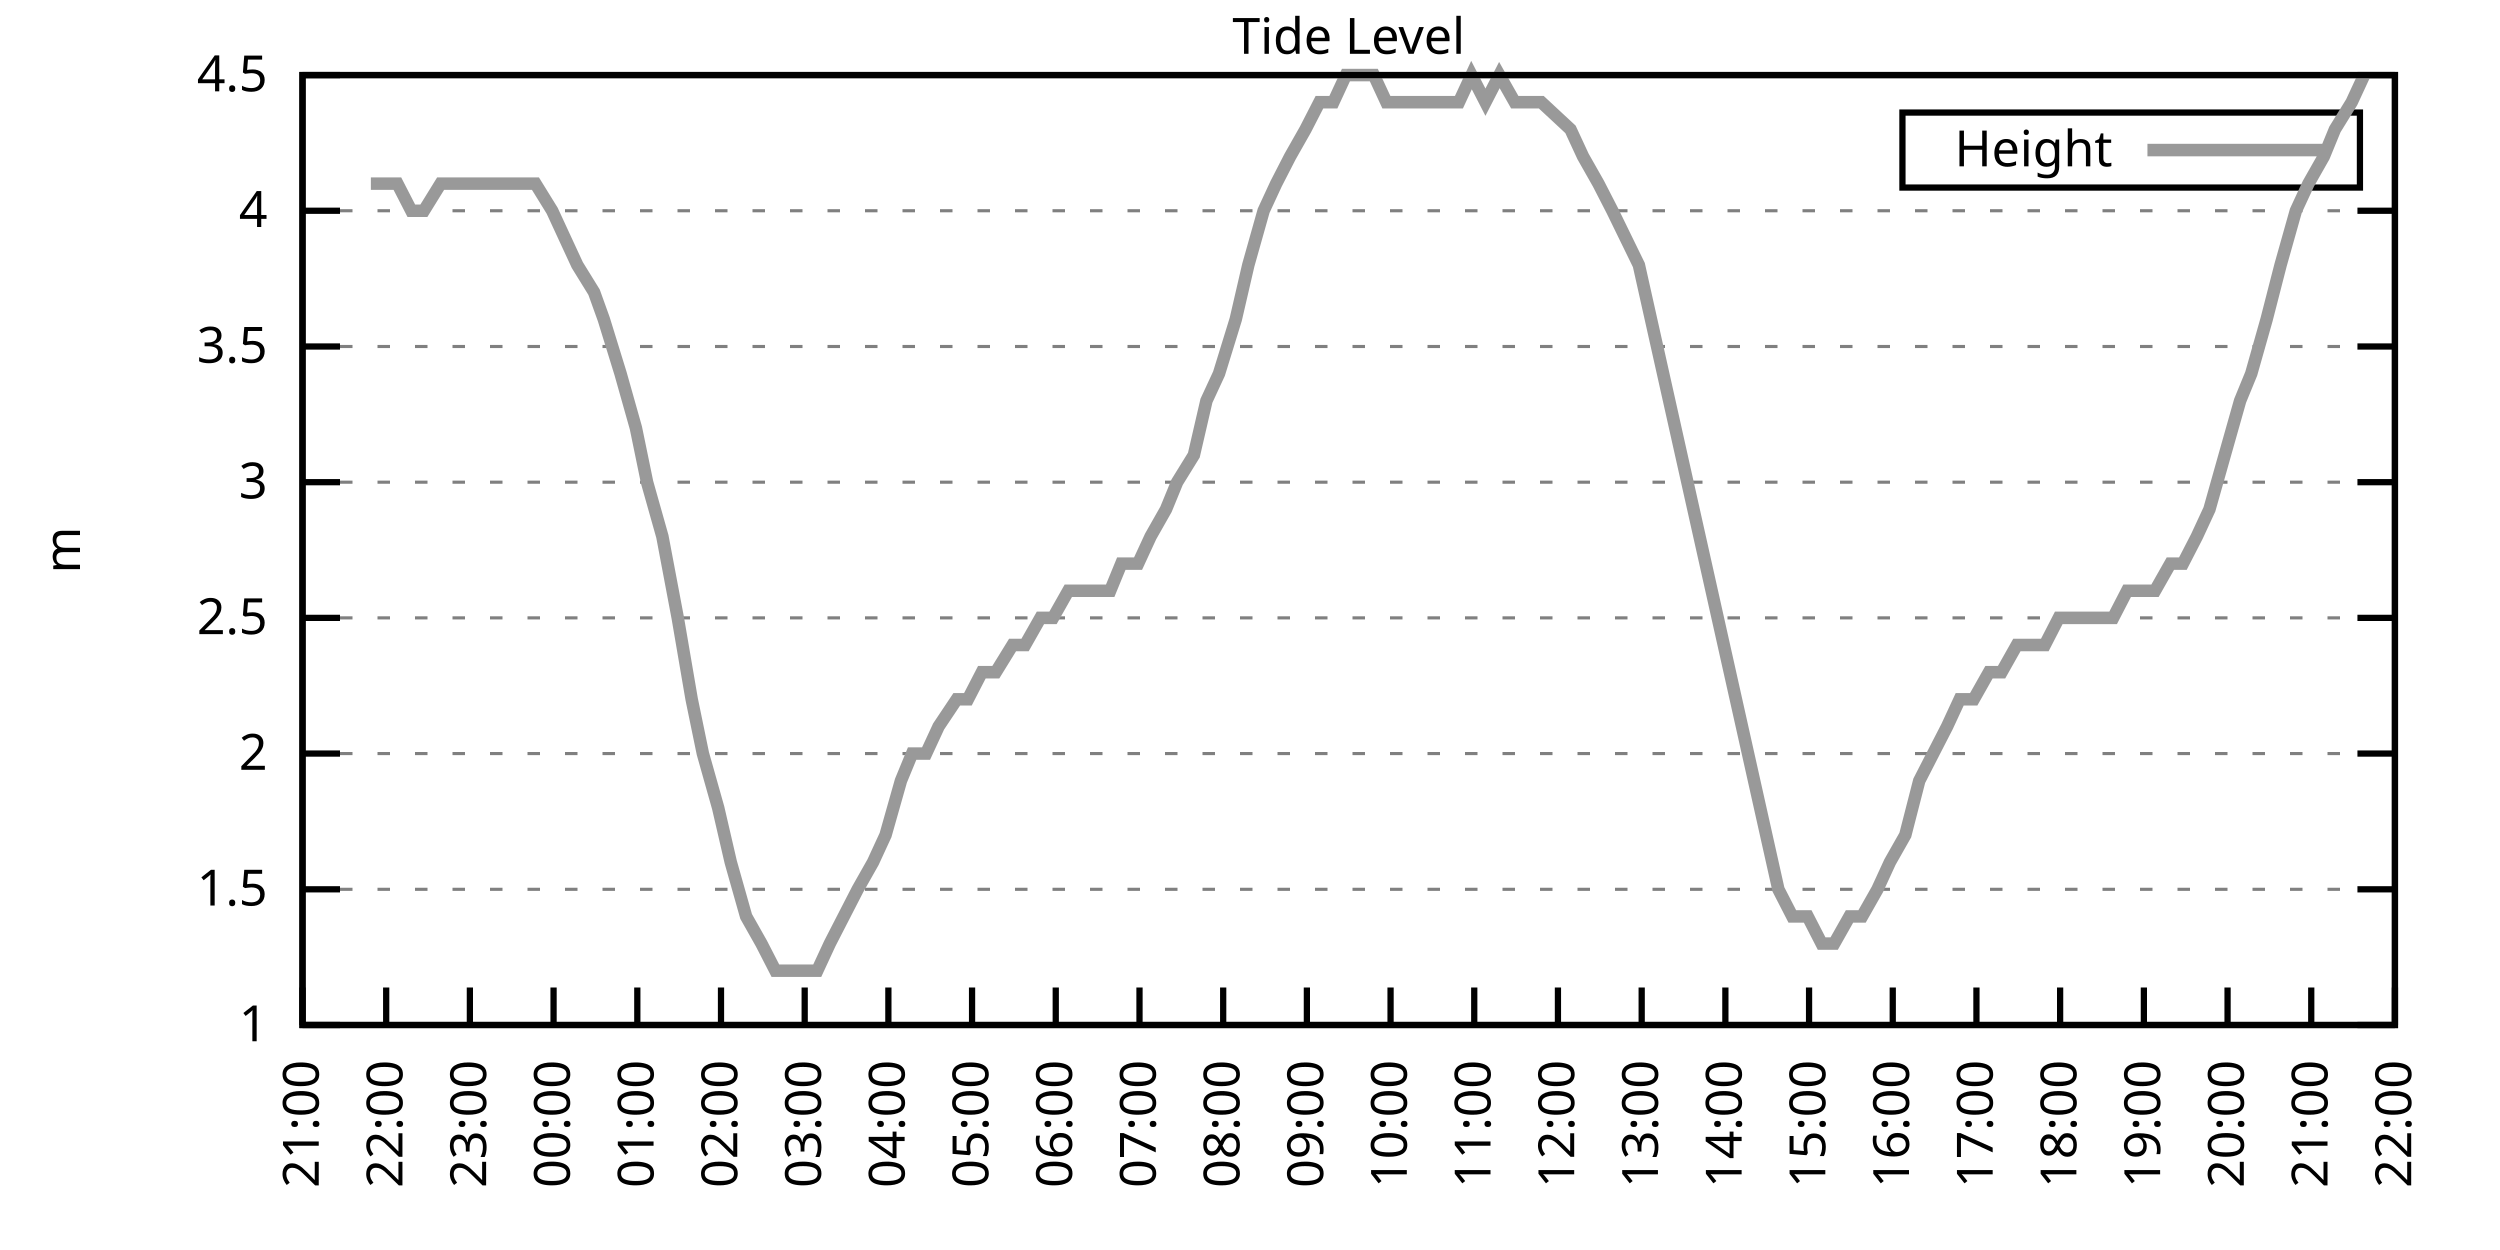
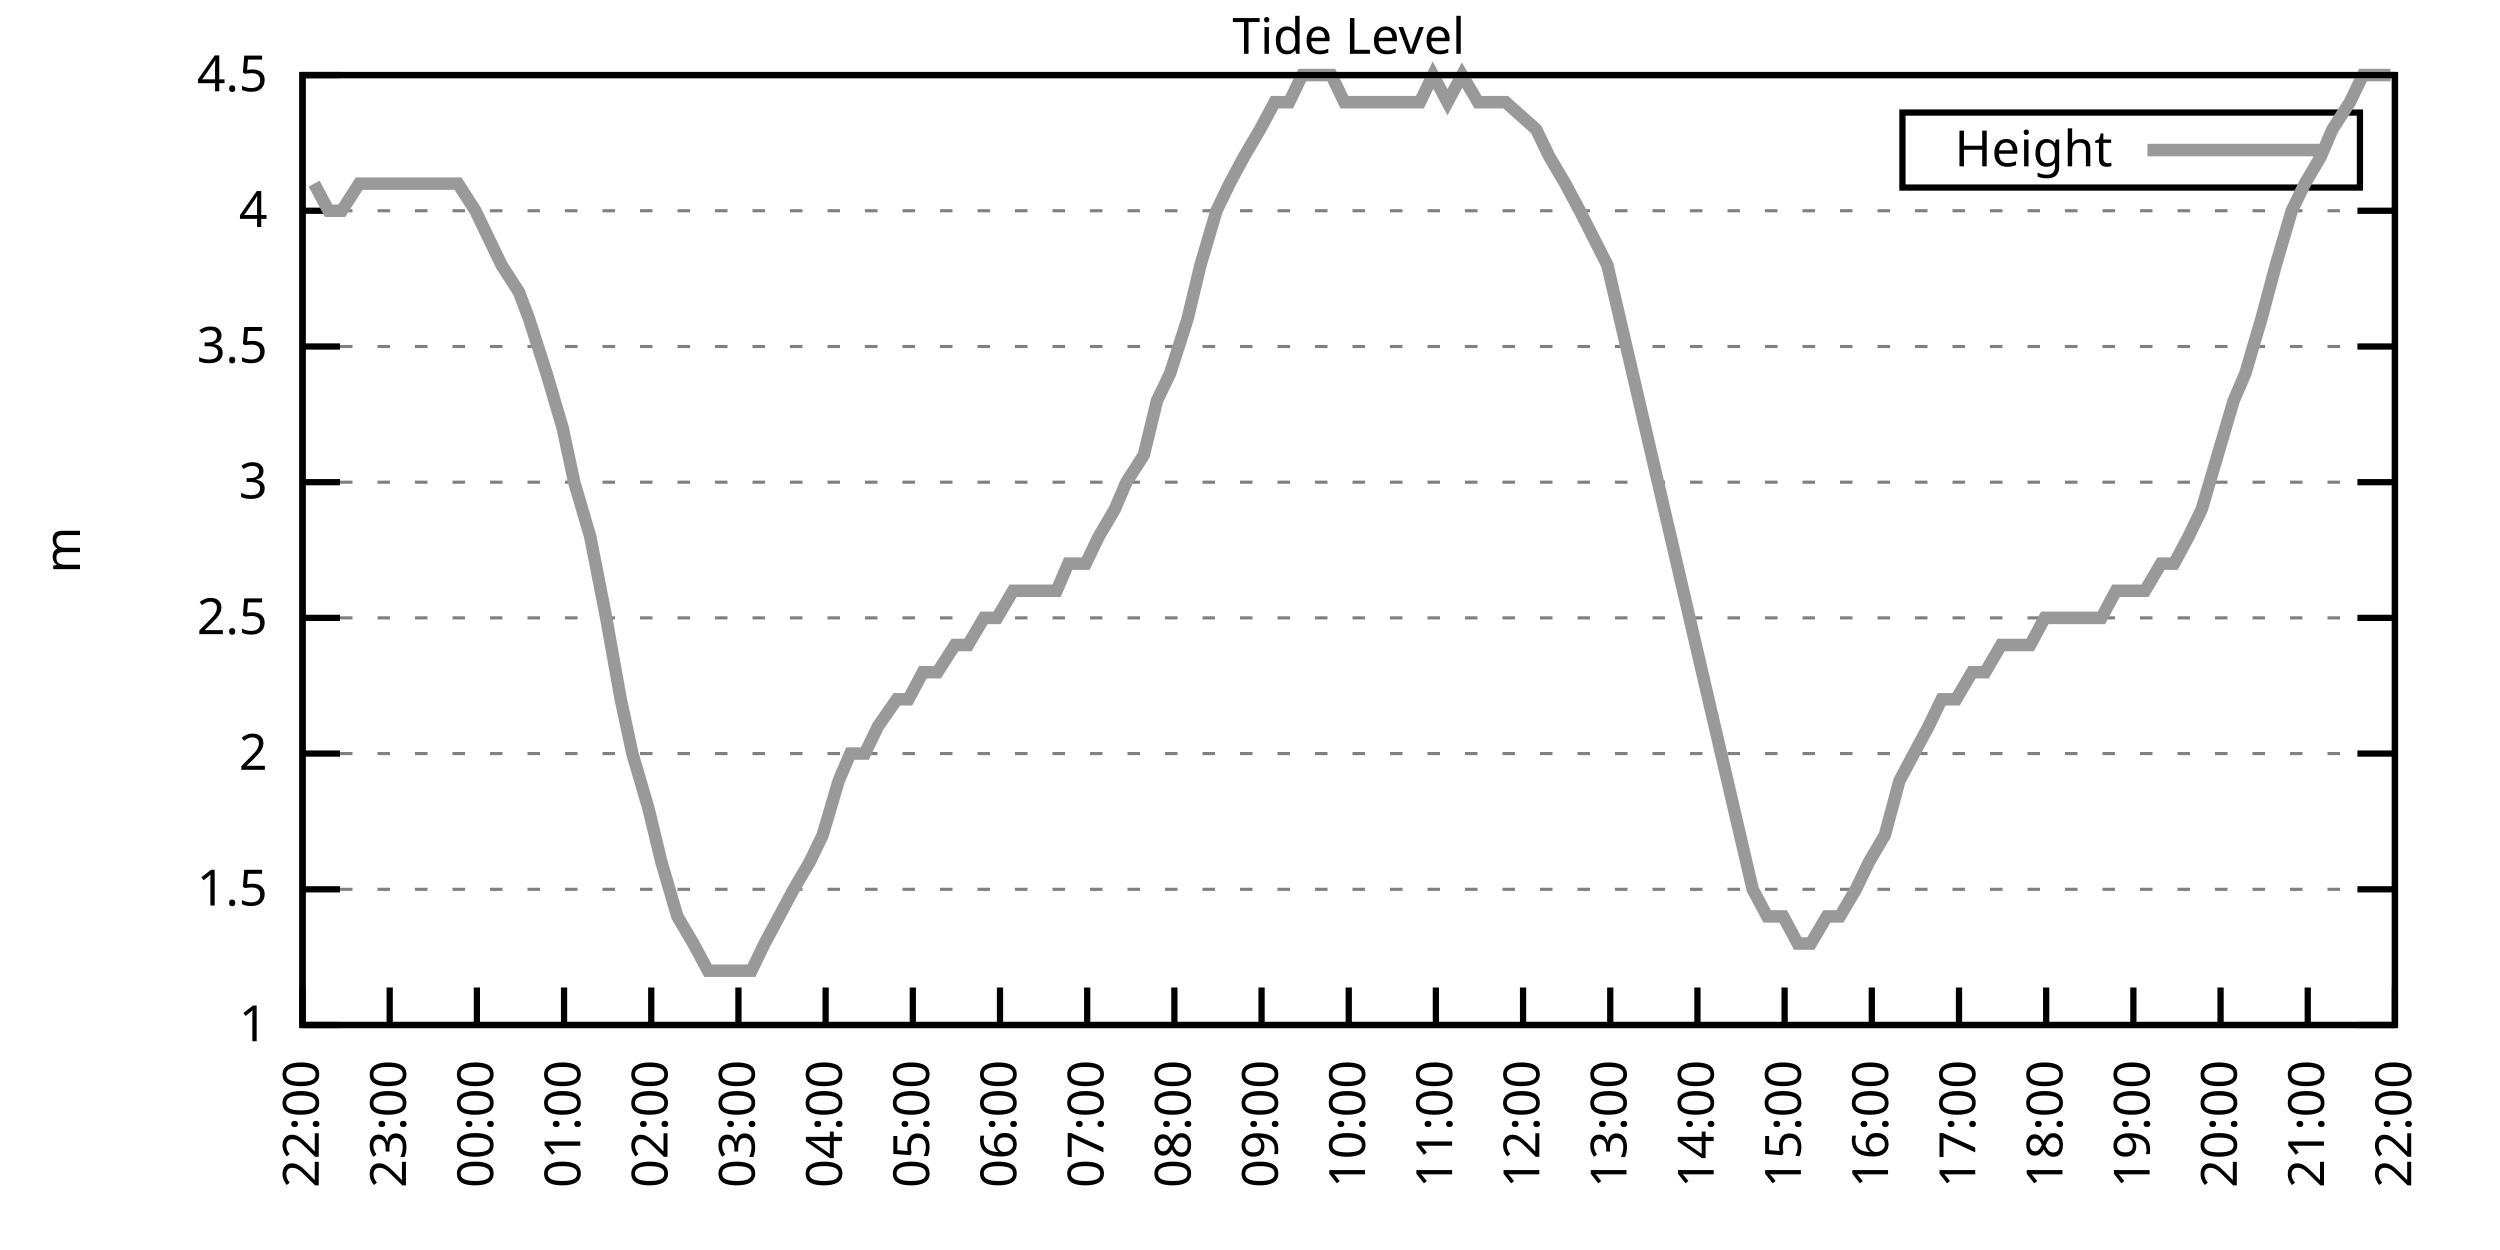
<svg xmlns="http://www.w3.org/2000/svg" xmlns:xlink="http://www.w3.org/1999/xlink" width="400" height="200" viewBox="0 0 400 200">
  <g id="gnuplot_canvas">
    <rect x="0" y="0" width="400" height="200" fill="none" />
    <defs>
      <circle id="gpDot" r="0.5" stroke-width="0.5" stroke="currentColor" />
      <path id="gpPt0" stroke-width="0.333" stroke="currentColor" d="M-1,0 h2 M0,-1 v2" />
      <path id="gpPt1" stroke-width="0.333" stroke="currentColor" d="M-1,-1 L1,1 M1,-1 L-1,1" />
      <path id="gpPt2" stroke-width="0.333" stroke="currentColor" d="M-1,0 L1,0 M0,-1 L0,1 M-1,-1 L1,1 M-1,1 L1,-1" />
      <rect id="gpPt3" stroke-width="0.333" stroke="currentColor" x="-1" y="-1" width="2" height="2" />
      <rect id="gpPt4" stroke-width="0.333" stroke="currentColor" fill="currentColor" x="-1" y="-1" width="2" height="2" />
      <circle id="gpPt5" stroke-width="0.333" stroke="currentColor" cx="0" cy="0" r="1" />
      <use xlink:href="#gpPt5" id="gpPt6" fill="currentColor" stroke="none" />
      <path id="gpPt7" stroke-width="0.333" stroke="currentColor" d="M0,-1.33 L-1.33,0.67 L1.33,0.67 z" />
      <use xlink:href="#gpPt7" id="gpPt8" fill="currentColor" stroke="none" />
      <use xlink:href="#gpPt7" id="gpPt9" stroke="currentColor" transform="rotate(180)" />
      <use xlink:href="#gpPt9" id="gpPt10" fill="currentColor" stroke="none" />
      <use xlink:href="#gpPt3" id="gpPt11" stroke="currentColor" transform="rotate(45)" />
      <use xlink:href="#gpPt11" id="gpPt12" fill="currentColor" stroke="none" />
      <path id="gpPt13" stroke-width="0.333" stroke="currentColor" d="M0,1.330 L1.265,0.411 L0.782,-1.067 L-0.782,-1.076 L-1.265,0.411 z" />
      <use xlink:href="#gpPt13" id="gpPt14" fill="currentColor" stroke="none" />
      <filter id="textbox" filterUnits="objectBoundingBox" x="0" y="0" height="1" width="1">
        <feFlood flood-color="white" flood-opacity="1" result="bgnd" />
        <feComposite in="SourceGraphic" in2="bgnd" operator="atop" />
      </filter>
      <filter id="greybox" filterUnits="objectBoundingBox" x="0" y="0" height="1" width="1">
        <feFlood flood-color="lightgrey" flood-opacity="1" result="grey" />
        <feComposite in="SourceGraphic" in2="grey" operator="atop" />
      </filter>
    </defs>
    <g fill="none" color="white" stroke="currentColor" stroke-width="1.00" stroke-linecap="butt" stroke-linejoin="miter">
</g>
    <g fill="none" color="black" stroke="currentColor" stroke-width="1.00" stroke-linecap="butt" stroke-linejoin="miter">
      <g stroke="none" shape-rendering="crispEdges">
        <polygon fill="rgb(255, 255, 255)" points="48.40,164.00 383.18,164.00 383.18,12.02 48.40,12.02 " />
      </g>
    </g>
    <g fill="none" color="black" stroke="currentColor" stroke-width="1.00" stroke-linecap="butt" stroke-linejoin="miter">
</g>
    <g fill="none" color="black" stroke="black" stroke-width="0.50" stroke-linecap="butt" stroke-linejoin="miter">
</g>
    <g fill="none" color="gray" stroke="currentColor" stroke-width="0.50" stroke-linecap="butt" stroke-linejoin="miter">
      <path stroke="gray" stroke-dasharray="2,4" class="gridline" d="M48.40,164.00 L383.19,164.00  " />
    </g>
    <g fill="none" color="gray" stroke="gray" stroke-width="1.00" stroke-linecap="butt" stroke-linejoin="miter">
</g>
    <g fill="none" color="black" stroke="currentColor" stroke-width="1.00" stroke-linecap="butt" stroke-linejoin="miter">
      <path stroke="black" d="M48.40,164.00 L54.40,164.00 M383.19,164.00 L377.19,164.00  " />
      <g transform="translate(42.80,166.60)" stroke="none" fill="black" font-family="Sans" font-size="8.00" text-anchor="end">
        <text>
          <tspan font-family="Sans"> 1</tspan>
        </text>
      </g>
    </g>
    <g fill="none" color="black" stroke="currentColor" stroke-width="1.00" stroke-linecap="butt" stroke-linejoin="miter">
</g>
    <g fill="none" color="black" stroke="black" stroke-width="0.50" stroke-linecap="butt" stroke-linejoin="miter">
</g>
    <g fill="none" color="gray" stroke="currentColor" stroke-width="0.50" stroke-linecap="butt" stroke-linejoin="miter">
      <path stroke="gray" stroke-dasharray="2,4" class="gridline" d="M48.40,142.29 L383.19,142.29  " />
    </g>
    <g fill="none" color="gray" stroke="gray" stroke-width="1.00" stroke-linecap="butt" stroke-linejoin="miter">
</g>
    <g fill="none" color="black" stroke="currentColor" stroke-width="1.00" stroke-linecap="butt" stroke-linejoin="miter">
      <path stroke="black" d="M48.40,142.29 L54.40,142.29 M383.19,142.29 L377.19,142.29  " />
      <g transform="translate(42.80,144.89)" stroke="none" fill="black" font-family="Sans" font-size="8.00" text-anchor="end">
        <text>
          <tspan font-family="Sans"> 1.5</tspan>
        </text>
      </g>
    </g>
    <g fill="none" color="black" stroke="currentColor" stroke-width="1.00" stroke-linecap="butt" stroke-linejoin="miter">
</g>
    <g fill="none" color="black" stroke="black" stroke-width="0.50" stroke-linecap="butt" stroke-linejoin="miter">
</g>
    <g fill="none" color="gray" stroke="currentColor" stroke-width="0.50" stroke-linecap="butt" stroke-linejoin="miter">
      <path stroke="gray" stroke-dasharray="2,4" class="gridline" d="M48.40,120.57 L383.19,120.57  " />
    </g>
    <g fill="none" color="gray" stroke="gray" stroke-width="1.00" stroke-linecap="butt" stroke-linejoin="miter">
</g>
    <g fill="none" color="black" stroke="currentColor" stroke-width="1.00" stroke-linecap="butt" stroke-linejoin="miter">
      <path stroke="black" d="M48.40,120.57 L54.40,120.57 M383.19,120.57 L377.19,120.57  " />
      <g transform="translate(42.80,123.17)" stroke="none" fill="black" font-family="Sans" font-size="8.00" text-anchor="end">
        <text>
          <tspan font-family="Sans"> 2</tspan>
        </text>
      </g>
    </g>
    <g fill="none" color="black" stroke="currentColor" stroke-width="1.00" stroke-linecap="butt" stroke-linejoin="miter">
</g>
    <g fill="none" color="black" stroke="black" stroke-width="0.50" stroke-linecap="butt" stroke-linejoin="miter">
</g>
    <g fill="none" color="gray" stroke="currentColor" stroke-width="0.50" stroke-linecap="butt" stroke-linejoin="miter">
      <path stroke="gray" stroke-dasharray="2,4" class="gridline" d="M48.40,98.86 L383.19,98.86  " />
    </g>
    <g fill="none" color="gray" stroke="gray" stroke-width="1.00" stroke-linecap="butt" stroke-linejoin="miter">
</g>
    <g fill="none" color="black" stroke="currentColor" stroke-width="1.00" stroke-linecap="butt" stroke-linejoin="miter">
      <path stroke="black" d="M48.40,98.86 L54.40,98.86 M383.19,98.86 L377.19,98.86  " />
      <g transform="translate(42.80,101.46)" stroke="none" fill="black" font-family="Sans" font-size="8.00" text-anchor="end">
        <text>
          <tspan font-family="Sans"> 2.5</tspan>
        </text>
      </g>
    </g>
    <g fill="none" color="black" stroke="currentColor" stroke-width="1.00" stroke-linecap="butt" stroke-linejoin="miter">
</g>
    <g fill="none" color="black" stroke="black" stroke-width="0.50" stroke-linecap="butt" stroke-linejoin="miter">
</g>
    <g fill="none" color="gray" stroke="currentColor" stroke-width="0.50" stroke-linecap="butt" stroke-linejoin="miter">
      <path stroke="gray" stroke-dasharray="2,4" class="gridline" d="M48.40,77.15 L383.19,77.15  " />
    </g>
    <g fill="none" color="gray" stroke="gray" stroke-width="1.00" stroke-linecap="butt" stroke-linejoin="miter">
</g>
    <g fill="none" color="black" stroke="currentColor" stroke-width="1.00" stroke-linecap="butt" stroke-linejoin="miter">
      <path stroke="black" d="M48.40,77.15 L54.40,77.15 M383.19,77.15 L377.19,77.15  " />
      <g transform="translate(42.80,79.75)" stroke="none" fill="black" font-family="Sans" font-size="8.00" text-anchor="end">
        <text>
          <tspan font-family="Sans"> 3</tspan>
        </text>
      </g>
    </g>
    <g fill="none" color="black" stroke="currentColor" stroke-width="1.00" stroke-linecap="butt" stroke-linejoin="miter">
</g>
    <g fill="none" color="black" stroke="black" stroke-width="0.50" stroke-linecap="butt" stroke-linejoin="miter">
</g>
    <g fill="none" color="gray" stroke="currentColor" stroke-width="0.50" stroke-linecap="butt" stroke-linejoin="miter">
      <path stroke="gray" stroke-dasharray="2,4" class="gridline" d="M48.40,55.44 L383.19,55.44  " />
    </g>
    <g fill="none" color="gray" stroke="gray" stroke-width="1.00" stroke-linecap="butt" stroke-linejoin="miter">
</g>
    <g fill="none" color="black" stroke="currentColor" stroke-width="1.00" stroke-linecap="butt" stroke-linejoin="miter">
      <path stroke="black" d="M48.40,55.44 L54.40,55.44 M383.19,55.44 L377.19,55.44  " />
      <g transform="translate(42.80,58.04)" stroke="none" fill="black" font-family="Sans" font-size="8.00" text-anchor="end">
        <text>
          <tspan font-family="Sans"> 3.5</tspan>
        </text>
      </g>
    </g>
    <g fill="none" color="black" stroke="currentColor" stroke-width="1.00" stroke-linecap="butt" stroke-linejoin="miter">
</g>
    <g fill="none" color="black" stroke="black" stroke-width="0.50" stroke-linecap="butt" stroke-linejoin="miter">
</g>
    <g fill="none" color="gray" stroke="currentColor" stroke-width="0.50" stroke-linecap="butt" stroke-linejoin="miter">
      <path stroke="gray" stroke-dasharray="2,4" class="gridline" d="M48.40,33.72 L383.19,33.72  " />
    </g>
    <g fill="none" color="gray" stroke="gray" stroke-width="1.00" stroke-linecap="butt" stroke-linejoin="miter">
</g>
    <g fill="none" color="black" stroke="currentColor" stroke-width="1.00" stroke-linecap="butt" stroke-linejoin="miter">
      <path stroke="black" d="M48.40,33.72 L54.40,33.72 M383.19,33.72 L377.19,33.72  " />
      <g transform="translate(42.80,36.32)" stroke="none" fill="black" font-family="Sans" font-size="8.00" text-anchor="end">
        <text>
          <tspan font-family="Sans"> 4</tspan>
        </text>
      </g>
    </g>
    <g fill="none" color="black" stroke="currentColor" stroke-width="1.00" stroke-linecap="butt" stroke-linejoin="miter">
</g>
    <g fill="none" color="black" stroke="black" stroke-width="0.50" stroke-linecap="butt" stroke-linejoin="miter">
</g>
    <g fill="none" color="gray" stroke="currentColor" stroke-width="0.50" stroke-linecap="butt" stroke-linejoin="miter">
      <path stroke="gray" stroke-dasharray="2,4" class="gridline" d="M48.40,12.01 L383.19,12.01  " />
    </g>
    <g fill="none" color="gray" stroke="gray" stroke-width="1.00" stroke-linecap="butt" stroke-linejoin="miter">
</g>
    <g fill="none" color="black" stroke="currentColor" stroke-width="1.00" stroke-linecap="butt" stroke-linejoin="miter">
      <path stroke="black" d="M48.40,12.01 L54.40,12.01 M383.19,12.01 L377.19,12.01  " />
      <g transform="translate(42.80,14.61)" stroke="none" fill="black" font-family="Sans" font-size="8.00" text-anchor="end">
        <text>
          <tspan font-family="Sans"> 4.5</tspan>
        </text>
      </g>
    </g>
    <g fill="none" color="black" stroke="currentColor" stroke-width="1.00" stroke-linecap="butt" stroke-linejoin="miter">
      <path stroke="black" d="M48.40,164.00 L48.40,158.00  " />
      <g transform="translate(51.00,169.60) rotate(270.00)" stroke="none" fill="black" font-family="Sans" font-size="8.00" text-anchor="end">
        <text>
-           <tspan font-family="Sans">21:00</tspan>
-         </text>
-       </g>
-     </g>
-     <g fill="none" color="black" stroke="currentColor" stroke-width="1.00" stroke-linecap="butt" stroke-linejoin="miter">
-       <path stroke="black" d="M61.79,164.00 L61.79,158.00  " />
-       <g transform="translate(64.39,169.60) rotate(270.00)" stroke="none" fill="black" font-family="Sans" font-size="8.00" text-anchor="end">
-         <text>
          <tspan font-family="Sans">22:00</tspan>
        </text>
      </g>
    </g>
    <g fill="none" color="black" stroke="currentColor" stroke-width="1.00" stroke-linecap="butt" stroke-linejoin="miter">
-       <path stroke="black" d="M75.18,164.00 L75.18,158.00  " />
-       <g transform="translate(77.78,169.60) rotate(270.00)" stroke="none" fill="black" font-family="Sans" font-size="8.00" text-anchor="end">
+       <path stroke="black" d="M62.35,164.00 L62.35,158.00  " />
+       <g transform="translate(64.95,169.60) rotate(270.00)" stroke="none" fill="black" font-family="Sans" font-size="8.00" text-anchor="end">
        <text>
          <tspan font-family="Sans">23:00</tspan>
        </text>
      </g>
    </g>
    <g fill="none" color="black" stroke="currentColor" stroke-width="1.00" stroke-linecap="butt" stroke-linejoin="miter">
-       <path stroke="black" d="M88.57,164.00 L88.57,158.00  " />
-       <g transform="translate(91.17,169.60) rotate(270.00)" stroke="none" fill="black" font-family="Sans" font-size="8.00" text-anchor="end">
+       <path stroke="black" d="M76.30,164.00 L76.30,158.00  " />
+       <g transform="translate(78.90,169.60) rotate(270.00)" stroke="none" fill="black" font-family="Sans" font-size="8.00" text-anchor="end">
        <text>
          <tspan font-family="Sans">00:00</tspan>
        </text>
      </g>
    </g>
    <g fill="none" color="black" stroke="currentColor" stroke-width="1.00" stroke-linecap="butt" stroke-linejoin="miter">
-       <path stroke="black" d="M101.97,164.00 L101.97,158.00  " />
-       <g transform="translate(104.57,169.60) rotate(270.00)" stroke="none" fill="black" font-family="Sans" font-size="8.00" text-anchor="end">
+       <path stroke="black" d="M90.25,164.00 L90.25,158.00  " />
+       <g transform="translate(92.85,169.60) rotate(270.00)" stroke="none" fill="black" font-family="Sans" font-size="8.00" text-anchor="end">
        <text>
          <tspan font-family="Sans">01:00</tspan>
        </text>
      </g>
    </g>
    <g fill="none" color="black" stroke="currentColor" stroke-width="1.00" stroke-linecap="butt" stroke-linejoin="miter">
-       <path stroke="black" d="M115.36,164.00 L115.36,158.00  " />
-       <g transform="translate(117.96,169.60) rotate(270.00)" stroke="none" fill="black" font-family="Sans" font-size="8.00" text-anchor="end">
+       <path stroke="black" d="M104.20,164.00 L104.20,158.00  " />
+       <g transform="translate(106.80,169.60) rotate(270.00)" stroke="none" fill="black" font-family="Sans" font-size="8.00" text-anchor="end">
        <text>
          <tspan font-family="Sans">02:00</tspan>
        </text>
      </g>
    </g>
    <g fill="none" color="black" stroke="currentColor" stroke-width="1.00" stroke-linecap="butt" stroke-linejoin="miter">
-       <path stroke="black" d="M128.75,164.00 L128.75,158.00  " />
-       <g transform="translate(131.35,169.60) rotate(270.00)" stroke="none" fill="black" font-family="Sans" font-size="8.00" text-anchor="end">
+       <path stroke="black" d="M118.15,164.00 L118.15,158.00  " />
+       <g transform="translate(120.75,169.60) rotate(270.00)" stroke="none" fill="black" font-family="Sans" font-size="8.00" text-anchor="end">
        <text>
          <tspan font-family="Sans">03:00</tspan>
        </text>
      </g>
    </g>
    <g fill="none" color="black" stroke="currentColor" stroke-width="1.00" stroke-linecap="butt" stroke-linejoin="miter">
-       <path stroke="black" d="M142.14,164.00 L142.14,158.00  " />
-       <g transform="translate(144.74,169.60) rotate(270.00)" stroke="none" fill="black" font-family="Sans" font-size="8.00" text-anchor="end">
+       <path stroke="black" d="M132.10,164.00 L132.10,158.00  " />
+       <g transform="translate(134.70,169.60) rotate(270.00)" stroke="none" fill="black" font-family="Sans" font-size="8.00" text-anchor="end">
        <text>
          <tspan font-family="Sans">04:00</tspan>
        </text>
      </g>
    </g>
    <g fill="none" color="black" stroke="currentColor" stroke-width="1.00" stroke-linecap="butt" stroke-linejoin="miter">
-       <path stroke="black" d="M155.53,164.00 L155.53,158.00  " />
-       <g transform="translate(158.13,169.60) rotate(270.00)" stroke="none" fill="black" font-family="Sans" font-size="8.00" text-anchor="end">
+       <path stroke="black" d="M146.05,164.00 L146.05,158.00  " />
+       <g transform="translate(148.65,169.60) rotate(270.00)" stroke="none" fill="black" font-family="Sans" font-size="8.00" text-anchor="end">
        <text>
          <tspan font-family="Sans">05:00</tspan>
        </text>
      </g>
    </g>
    <g fill="none" color="black" stroke="currentColor" stroke-width="1.00" stroke-linecap="butt" stroke-linejoin="miter">
-       <path stroke="black" d="M168.92,164.00 L168.92,158.00  " />
-       <g transform="translate(171.52,169.60) rotate(270.00)" stroke="none" fill="black" font-family="Sans" font-size="8.00" text-anchor="end">
+       <path stroke="black" d="M160.00,164.00 L160.00,158.00  " />
+       <g transform="translate(162.60,169.60) rotate(270.00)" stroke="none" fill="black" font-family="Sans" font-size="8.00" text-anchor="end">
        <text>
          <tspan font-family="Sans">06:00</tspan>
        </text>
      </g>
    </g>
    <g fill="none" color="black" stroke="currentColor" stroke-width="1.00" stroke-linecap="butt" stroke-linejoin="miter">
-       <path stroke="black" d="M182.32,164.00 L182.32,158.00  " />
-       <g transform="translate(184.92,169.60) rotate(270.00)" stroke="none" fill="black" font-family="Sans" font-size="8.00" text-anchor="end">
+       <path stroke="black" d="M173.95,164.00 L173.95,158.00  " />
+       <g transform="translate(176.55,169.60) rotate(270.00)" stroke="none" fill="black" font-family="Sans" font-size="8.00" text-anchor="end">
        <text>
          <tspan font-family="Sans">07:00</tspan>
        </text>
      </g>
    </g>
    <g fill="none" color="black" stroke="currentColor" stroke-width="1.00" stroke-linecap="butt" stroke-linejoin="miter">
-       <path stroke="black" d="M195.71,164.00 L195.71,158.00  " />
-       <g transform="translate(198.31,169.60) rotate(270.00)" stroke="none" fill="black" font-family="Sans" font-size="8.00" text-anchor="end">
+       <path stroke="black" d="M187.90,164.00 L187.90,158.00  " />
+       <g transform="translate(190.50,169.60) rotate(270.00)" stroke="none" fill="black" font-family="Sans" font-size="8.00" text-anchor="end">
        <text>
          <tspan font-family="Sans">08:00</tspan>
        </text>
      </g>
    </g>
    <g fill="none" color="black" stroke="currentColor" stroke-width="1.00" stroke-linecap="butt" stroke-linejoin="miter">
-       <path stroke="black" d="M209.10,164.00 L209.10,158.00  " />
-       <g transform="translate(211.70,169.60) rotate(270.00)" stroke="none" fill="black" font-family="Sans" font-size="8.00" text-anchor="end">
+       <path stroke="black" d="M201.85,164.00 L201.85,158.00  " />
+       <g transform="translate(204.45,169.60) rotate(270.00)" stroke="none" fill="black" font-family="Sans" font-size="8.00" text-anchor="end">
        <text>
          <tspan font-family="Sans">09:00</tspan>
        </text>
      </g>
    </g>
    <g fill="none" color="black" stroke="currentColor" stroke-width="1.00" stroke-linecap="butt" stroke-linejoin="miter">
-       <path stroke="black" d="M222.49,164.00 L222.49,158.00  " />
-       <g transform="translate(225.09,169.60) rotate(270.00)" stroke="none" fill="black" font-family="Sans" font-size="8.00" text-anchor="end">
+       <path stroke="black" d="M215.80,164.00 L215.80,158.00  " />
+       <g transform="translate(218.40,169.60) rotate(270.00)" stroke="none" fill="black" font-family="Sans" font-size="8.00" text-anchor="end">
        <text>
          <tspan font-family="Sans">10:00</tspan>
        </text>
      </g>
    </g>
    <g fill="none" color="black" stroke="currentColor" stroke-width="1.00" stroke-linecap="butt" stroke-linejoin="miter">
-       <path stroke="black" d="M235.88,164.00 L235.88,158.00  " />
-       <g transform="translate(238.48,169.60) rotate(270.00)" stroke="none" fill="black" font-family="Sans" font-size="8.00" text-anchor="end">
+       <path stroke="black" d="M229.74,164.00 L229.74,158.00  " />
+       <g transform="translate(232.34,169.60) rotate(270.00)" stroke="none" fill="black" font-family="Sans" font-size="8.00" text-anchor="end">
        <text>
          <tspan font-family="Sans">11:00</tspan>
        </text>
      </g>
    </g>
    <g fill="none" color="black" stroke="currentColor" stroke-width="1.00" stroke-linecap="butt" stroke-linejoin="miter">
-       <path stroke="black" d="M249.27,164.00 L249.27,158.00  " />
-       <g transform="translate(251.87,169.60) rotate(270.00)" stroke="none" fill="black" font-family="Sans" font-size="8.00" text-anchor="end">
+       <path stroke="black" d="M243.69,164.00 L243.69,158.00  " />
+       <g transform="translate(246.29,169.60) rotate(270.00)" stroke="none" fill="black" font-family="Sans" font-size="8.00" text-anchor="end">
        <text>
          <tspan font-family="Sans">12:00</tspan>
        </text>
      </g>
    </g>
    <g fill="none" color="black" stroke="currentColor" stroke-width="1.00" stroke-linecap="butt" stroke-linejoin="miter">
-       <path stroke="black" d="M262.67,164.00 L262.67,158.00  " />
-       <g transform="translate(265.27,169.60) rotate(270.00)" stroke="none" fill="black" font-family="Sans" font-size="8.00" text-anchor="end">
+       <path stroke="black" d="M257.64,164.00 L257.64,158.00  " />
+       <g transform="translate(260.24,169.60) rotate(270.00)" stroke="none" fill="black" font-family="Sans" font-size="8.00" text-anchor="end">
        <text>
          <tspan font-family="Sans">13:00</tspan>
        </text>
      </g>
    </g>
    <g fill="none" color="black" stroke="currentColor" stroke-width="1.00" stroke-linecap="butt" stroke-linejoin="miter">
-       <path stroke="black" d="M276.06,164.00 L276.06,158.00  " />
-       <g transform="translate(278.66,169.60) rotate(270.00)" stroke="none" fill="black" font-family="Sans" font-size="8.00" text-anchor="end">
+       <path stroke="black" d="M271.59,164.00 L271.59,158.00  " />
+       <g transform="translate(274.19,169.60) rotate(270.00)" stroke="none" fill="black" font-family="Sans" font-size="8.00" text-anchor="end">
        <text>
          <tspan font-family="Sans">14:00</tspan>
        </text>
      </g>
    </g>
    <g fill="none" color="black" stroke="currentColor" stroke-width="1.00" stroke-linecap="butt" stroke-linejoin="miter">
-       <path stroke="black" d="M289.45,164.00 L289.45,158.00  " />
-       <g transform="translate(292.05,169.60) rotate(270.00)" stroke="none" fill="black" font-family="Sans" font-size="8.00" text-anchor="end">
+       <path stroke="black" d="M285.54,164.00 L285.54,158.00  " />
+       <g transform="translate(288.14,169.60) rotate(270.00)" stroke="none" fill="black" font-family="Sans" font-size="8.00" text-anchor="end">
        <text>
          <tspan font-family="Sans">15:00</tspan>
        </text>
      </g>
    </g>
    <g fill="none" color="black" stroke="currentColor" stroke-width="1.00" stroke-linecap="butt" stroke-linejoin="miter">
-       <path stroke="black" d="M302.84,164.00 L302.84,158.00  " />
-       <g transform="translate(305.44,169.60) rotate(270.00)" stroke="none" fill="black" font-family="Sans" font-size="8.00" text-anchor="end">
+       <path stroke="black" d="M299.49,164.00 L299.49,158.00  " />
+       <g transform="translate(302.09,169.60) rotate(270.00)" stroke="none" fill="black" font-family="Sans" font-size="8.00" text-anchor="end">
        <text>
          <tspan font-family="Sans">16:00</tspan>
        </text>
      </g>
    </g>
    <g fill="none" color="black" stroke="currentColor" stroke-width="1.00" stroke-linecap="butt" stroke-linejoin="miter">
-       <path stroke="black" d="M316.23,164.00 L316.23,158.00  " />
-       <g transform="translate(318.83,169.60) rotate(270.00)" stroke="none" fill="black" font-family="Sans" font-size="8.00" text-anchor="end">
+       <path stroke="black" d="M313.44,164.00 L313.44,158.00  " />
+       <g transform="translate(316.04,169.60) rotate(270.00)" stroke="none" fill="black" font-family="Sans" font-size="8.00" text-anchor="end">
        <text>
          <tspan font-family="Sans">17:00</tspan>
        </text>
      </g>
    </g>
    <g fill="none" color="black" stroke="currentColor" stroke-width="1.00" stroke-linecap="butt" stroke-linejoin="miter">
-       <path stroke="black" d="M329.62,164.00 L329.62,158.00  " />
-       <g transform="translate(332.22,169.60) rotate(270.00)" stroke="none" fill="black" font-family="Sans" font-size="8.00" text-anchor="end">
+       <path stroke="black" d="M327.39,164.00 L327.39,158.00  " />
+       <g transform="translate(329.99,169.60) rotate(270.00)" stroke="none" fill="black" font-family="Sans" font-size="8.00" text-anchor="end">
        <text>
          <tspan font-family="Sans">18:00</tspan>
        </text>
      </g>
    </g>
    <g fill="none" color="black" stroke="currentColor" stroke-width="1.00" stroke-linecap="butt" stroke-linejoin="miter">
-       <path stroke="black" d="M343.02,164.00 L343.02,158.00  " />
-       <g transform="translate(345.62,169.60) rotate(270.00)" stroke="none" fill="black" font-family="Sans" font-size="8.00" text-anchor="end">
+       <path stroke="black" d="M341.34,164.00 L341.34,158.00  " />
+       <g transform="translate(343.94,169.60) rotate(270.00)" stroke="none" fill="black" font-family="Sans" font-size="8.00" text-anchor="end">
        <text>
          <tspan font-family="Sans">19:00</tspan>
        </text>
      </g>
    </g>
    <g fill="none" color="black" stroke="currentColor" stroke-width="1.00" stroke-linecap="butt" stroke-linejoin="miter">
-       <path stroke="black" d="M356.41,164.00 L356.41,158.00  " />
-       <g transform="translate(359.01,169.60) rotate(270.00)" stroke="none" fill="black" font-family="Sans" font-size="8.00" text-anchor="end">
+       <path stroke="black" d="M355.29,164.00 L355.29,158.00  " />
+       <g transform="translate(357.89,169.60) rotate(270.00)" stroke="none" fill="black" font-family="Sans" font-size="8.00" text-anchor="end">
        <text>
          <tspan font-family="Sans">20:00</tspan>
        </text>
      </g>
    </g>
    <g fill="none" color="black" stroke="currentColor" stroke-width="1.00" stroke-linecap="butt" stroke-linejoin="miter">
-       <path stroke="black" d="M369.80,164.00 L369.80,158.00  " />
-       <g transform="translate(372.40,169.60) rotate(270.00)" stroke="none" fill="black" font-family="Sans" font-size="8.00" text-anchor="end">
+       <path stroke="black" d="M369.24,164.00 L369.24,158.00  " />
+       <g transform="translate(371.84,169.60) rotate(270.00)" stroke="none" fill="black" font-family="Sans" font-size="8.00" text-anchor="end">
        <text>
          <tspan font-family="Sans">21:00</tspan>
        </text>
      </g>
    </g>
    <g fill="none" color="black" stroke="currentColor" stroke-width="1.00" stroke-linecap="butt" stroke-linejoin="miter">
      <path stroke="black" d="M383.19,164.00 L383.19,158.00  " />
      <g transform="translate(385.79,169.60) rotate(270.00)" stroke="none" fill="black" font-family="Sans" font-size="8.00" text-anchor="end">
        <text>
          <tspan font-family="Sans">22:00</tspan>
        </text>
      </g>
    </g>
    <g fill="none" color="black" stroke="currentColor" stroke-width="1.00" stroke-linecap="butt" stroke-linejoin="miter">
</g>
    <g fill="none" color="black" stroke="currentColor" stroke-width="1.00" stroke-linecap="butt" stroke-linejoin="miter">
      <path stroke="black" d="M48.40,12.01 L48.40,164.00 L383.19,164.00 L383.19,12.01 L48.40,12.01 Z  " />
    </g>
    <g fill="none" color="black" stroke="currentColor" stroke-width="1.00" stroke-linecap="butt" stroke-linejoin="miter">
</g>
    <g fill="none" color="black" stroke="currentColor" stroke-width="1.00" stroke-linecap="butt" stroke-linejoin="miter">
      <path stroke="black" d="M304.39,30.01 L304.39,18.01 L377.59,18.01 L377.59,30.01 L304.39,30.01 Z  " />
    </g>
    <g id="Tide_level_plot_1">
      <g fill="none" color="white" stroke="black" stroke-width="2.00" stroke-linecap="butt" stroke-linejoin="miter">
</g>
      <g fill="none" color="black" stroke="currentColor" stroke-width="2.00" stroke-linecap="butt" stroke-linejoin="miter">
        <g transform="translate(337.99,26.61)" stroke="none" fill="black" font-family="Sans" font-size="8.00" text-anchor="end">
          <text>
            <tspan font-family="Sans">Height</tspan>
          </text>
        </g>
      </g>
      <g fill="none" color="black" stroke="currentColor" stroke-width="2.00" stroke-linecap="butt" stroke-linejoin="miter">
-         <path stroke="rgb(153, 153, 153)" d="M343.59,24.01 L371.99,24.01 M59.34,29.38 L61.35,29.38 L63.58,29.38 L65.81,33.72 L67.82,33.72 L70.50,29.38   L72.28,29.38 L74.51,29.38 L77.19,29.38 L79.42,29.38 L81.66,29.38 L83.66,29.38 L85.67,29.38 L88.35,33.72   L90.36,38.07 L92.37,42.41 L95.05,46.75 L96.61,51.09 L99.29,59.78 L101.74,68.46 L103.53,77.15 L105.98,85.83   L108.44,98.86 L110.67,111.89 L112.46,120.57 L114.91,129.26 L116.92,137.94 L119.38,146.63 L121.83,150.97 L124.06,155.31   L125.85,155.31 L128.53,155.31 L130.76,155.31 L132.77,150.97 L135.00,146.63 L137.23,142.29 L139.69,137.94 L141.69,133.60   L144.15,124.92 L145.94,120.57 L148.17,120.57 L150.18,116.23 L153.08,111.89 L154.86,111.89 L157.10,107.55 L159.33,107.55   L162.01,103.20 L164.01,103.20 L166.47,98.86 L168.48,98.86 L170.93,94.52 L173.17,94.52 L174.95,94.52 L177.63,94.52   L179.41,90.18 L182.09,90.18 L184.10,85.83 L186.56,81.49 L188.34,77.15 L191.02,72.81 L193.03,64.12 L195.04,59.78   L197.72,51.09 L199.73,42.41 L202.18,33.72 L204.19,29.38 L206.42,25.04 L208.88,20.70 L211.11,16.35 L213.34,16.35   L215.35,12.01 L217.80,12.01 L219.81,12.01 L221.82,16.35 L224.50,16.35 L226.29,16.35 L228.96,16.35 L230.75,16.35   L233.43,16.35 L235.44,12.01 L237.67,16.35 L239.90,12.01 L242.36,16.35 L244.59,16.35 L246.60,16.35 L251.28,20.70   L253.29,25.04 L255.75,29.38 L257.98,33.72 L262.22,42.41 L284.54,142.29 L286.77,146.63 L289.23,146.63 L291.46,150.97   L293.47,150.97 L295.92,146.63 L297.93,146.63 L300.39,142.29 L302.39,137.94 L304.85,133.60 L307.08,124.92 L309.31,120.57   L311.54,116.23 L313.55,111.89 L315.79,111.89 L318.24,107.55 L320.25,107.55 L322.70,103.20 L324.94,103.20 L327.17,103.20   L329.40,98.86 L331.19,98.86 L333.64,98.86 L336.10,98.86 L338.10,98.86 L340.34,94.52 L342.79,94.52 L344.80,94.52   L347.26,90.18 L349.26,90.18 L351.50,85.83 L353.51,81.49 L355.96,72.81 L358.42,64.12 L360.20,59.78 L362.66,51.09   L364.89,42.41 L367.34,33.72 L369.35,29.38 L371.81,25.04 L373.59,20.70 L376.27,16.35 L378.28,12.01  " />
+         <path stroke="rgb(153, 153, 153)" d="M343.59,24.01 L371.99,24.01 M50.26,29.38 L52.58,33.72 L54.68,33.72 L57.47,29.38 L59.33,29.38 L61.65,29.38   L64.44,29.38 L66.77,29.38 L69.09,29.38 L71.18,29.38 L73.28,29.38 L76.07,33.72 L78.16,38.07 L80.25,42.41   L83.04,46.75 L84.67,51.09 L87.46,59.78 L90.02,68.46 L91.88,77.15 L94.43,85.83 L96.99,98.86 L99.32,111.89   L101.18,120.57 L103.73,129.26 L105.83,137.94 L108.38,146.63 L110.94,150.97 L113.27,155.31 L115.13,155.31 L117.92,155.31   L120.24,155.31 L122.33,150.97 L124.66,146.63 L126.98,142.29 L129.54,137.94 L131.63,133.60 L134.19,124.92 L136.05,120.57   L138.37,120.57 L140.47,116.23 L143.49,111.89 L145.35,111.89 L147.67,107.55 L150.00,107.55 L152.79,103.20 L154.88,103.20   L157.44,98.86 L159.53,98.86 L162.09,94.52 L164.41,94.52 L166.27,94.52 L169.06,94.52 L170.92,90.18 L173.71,90.18   L175.81,85.83 L178.36,81.49 L180.22,77.15 L183.01,72.81 L185.11,64.12 L187.20,59.78 L189.99,51.09 L192.08,42.41   L194.64,33.72 L196.73,29.38 L199.06,25.04 L201.61,20.70 L203.94,16.35 L206.26,16.35 L208.36,12.01 L210.91,12.01   L213.01,12.01 L215.10,16.35 L217.89,16.35 L219.75,16.35 L222.54,16.35 L224.40,16.35 L227.19,16.35 L229.28,12.01   L231.60,16.35 L233.93,12.01 L236.49,16.35 L238.81,16.35 L240.90,16.35 L245.79,20.70 L247.88,25.04 L250.44,29.38   L252.76,33.72 L257.18,42.41 L280.43,142.29 L282.75,146.63 L285.31,146.63 L287.64,150.97 L289.73,150.97 L292.29,146.63   L294.38,146.63 L296.94,142.29 L299.03,137.94 L301.58,133.60 L303.91,124.92 L306.23,120.57 L308.56,116.23 L310.65,111.89   L312.98,111.89 L315.53,107.55 L317.63,107.55 L320.18,103.20 L322.51,103.20 L324.83,103.20 L327.16,98.86 L329.02,98.86   L331.58,98.86 L334.13,98.86 L336.23,98.86 L338.55,94.52 L341.11,94.52 L343.20,94.52 L345.76,90.18 L347.85,90.18   L350.18,85.83 L352.27,81.49 L354.83,72.81 L357.38,64.12 L359.24,59.78 L361.80,51.09 L364.13,42.41 L366.68,33.72   L368.78,29.38 L371.33,25.04 L373.19,20.70 L375.98,16.35 L378.08,12.01 L380.40,12.01 L382.49,12.01  " />
      </g>
    </g>
    <g fill="none" color="black" stroke="currentColor" stroke-width="2.00" stroke-linecap="butt" stroke-linejoin="miter">
</g>
    <g fill="none" color="black" stroke="black" stroke-width="1.00" stroke-linecap="butt" stroke-linejoin="miter">
</g>
    <g fill="none" color="black" stroke="currentColor" stroke-width="1.00" stroke-linecap="butt" stroke-linejoin="miter">
      <path stroke="black" d="M48.40,12.01 L48.40,164.00 L383.19,164.00 L383.19,12.01 L48.40,12.01 Z  " />
      <g transform="translate(12.80,88.01) rotate(270.00)" stroke="none" fill="black" font-family="Sans" font-size="8.00" text-anchor="middle">
        <text>
          <tspan font-family="Sans">m</tspan>
        </text>
      </g>
    </g>
    <g fill="none" color="black" stroke="currentColor" stroke-width="1.00" stroke-linecap="butt" stroke-linejoin="miter">
</g>
    <g fill="none" color="black" stroke="currentColor" stroke-width="1.00" stroke-linecap="butt" stroke-linejoin="miter">
      <g transform="translate(215.79,8.61)" stroke="none" fill="black" font-family="Sans" font-size="8.00" text-anchor="middle">
        <text>
          <tspan font-family="Sans">Tide Level</tspan>
        </text>
      </g>
    </g>
    <g fill="none" color="black" stroke="currentColor" stroke-width="1.00" stroke-linecap="butt" stroke-linejoin="miter">
</g>
  </g>
</svg>
